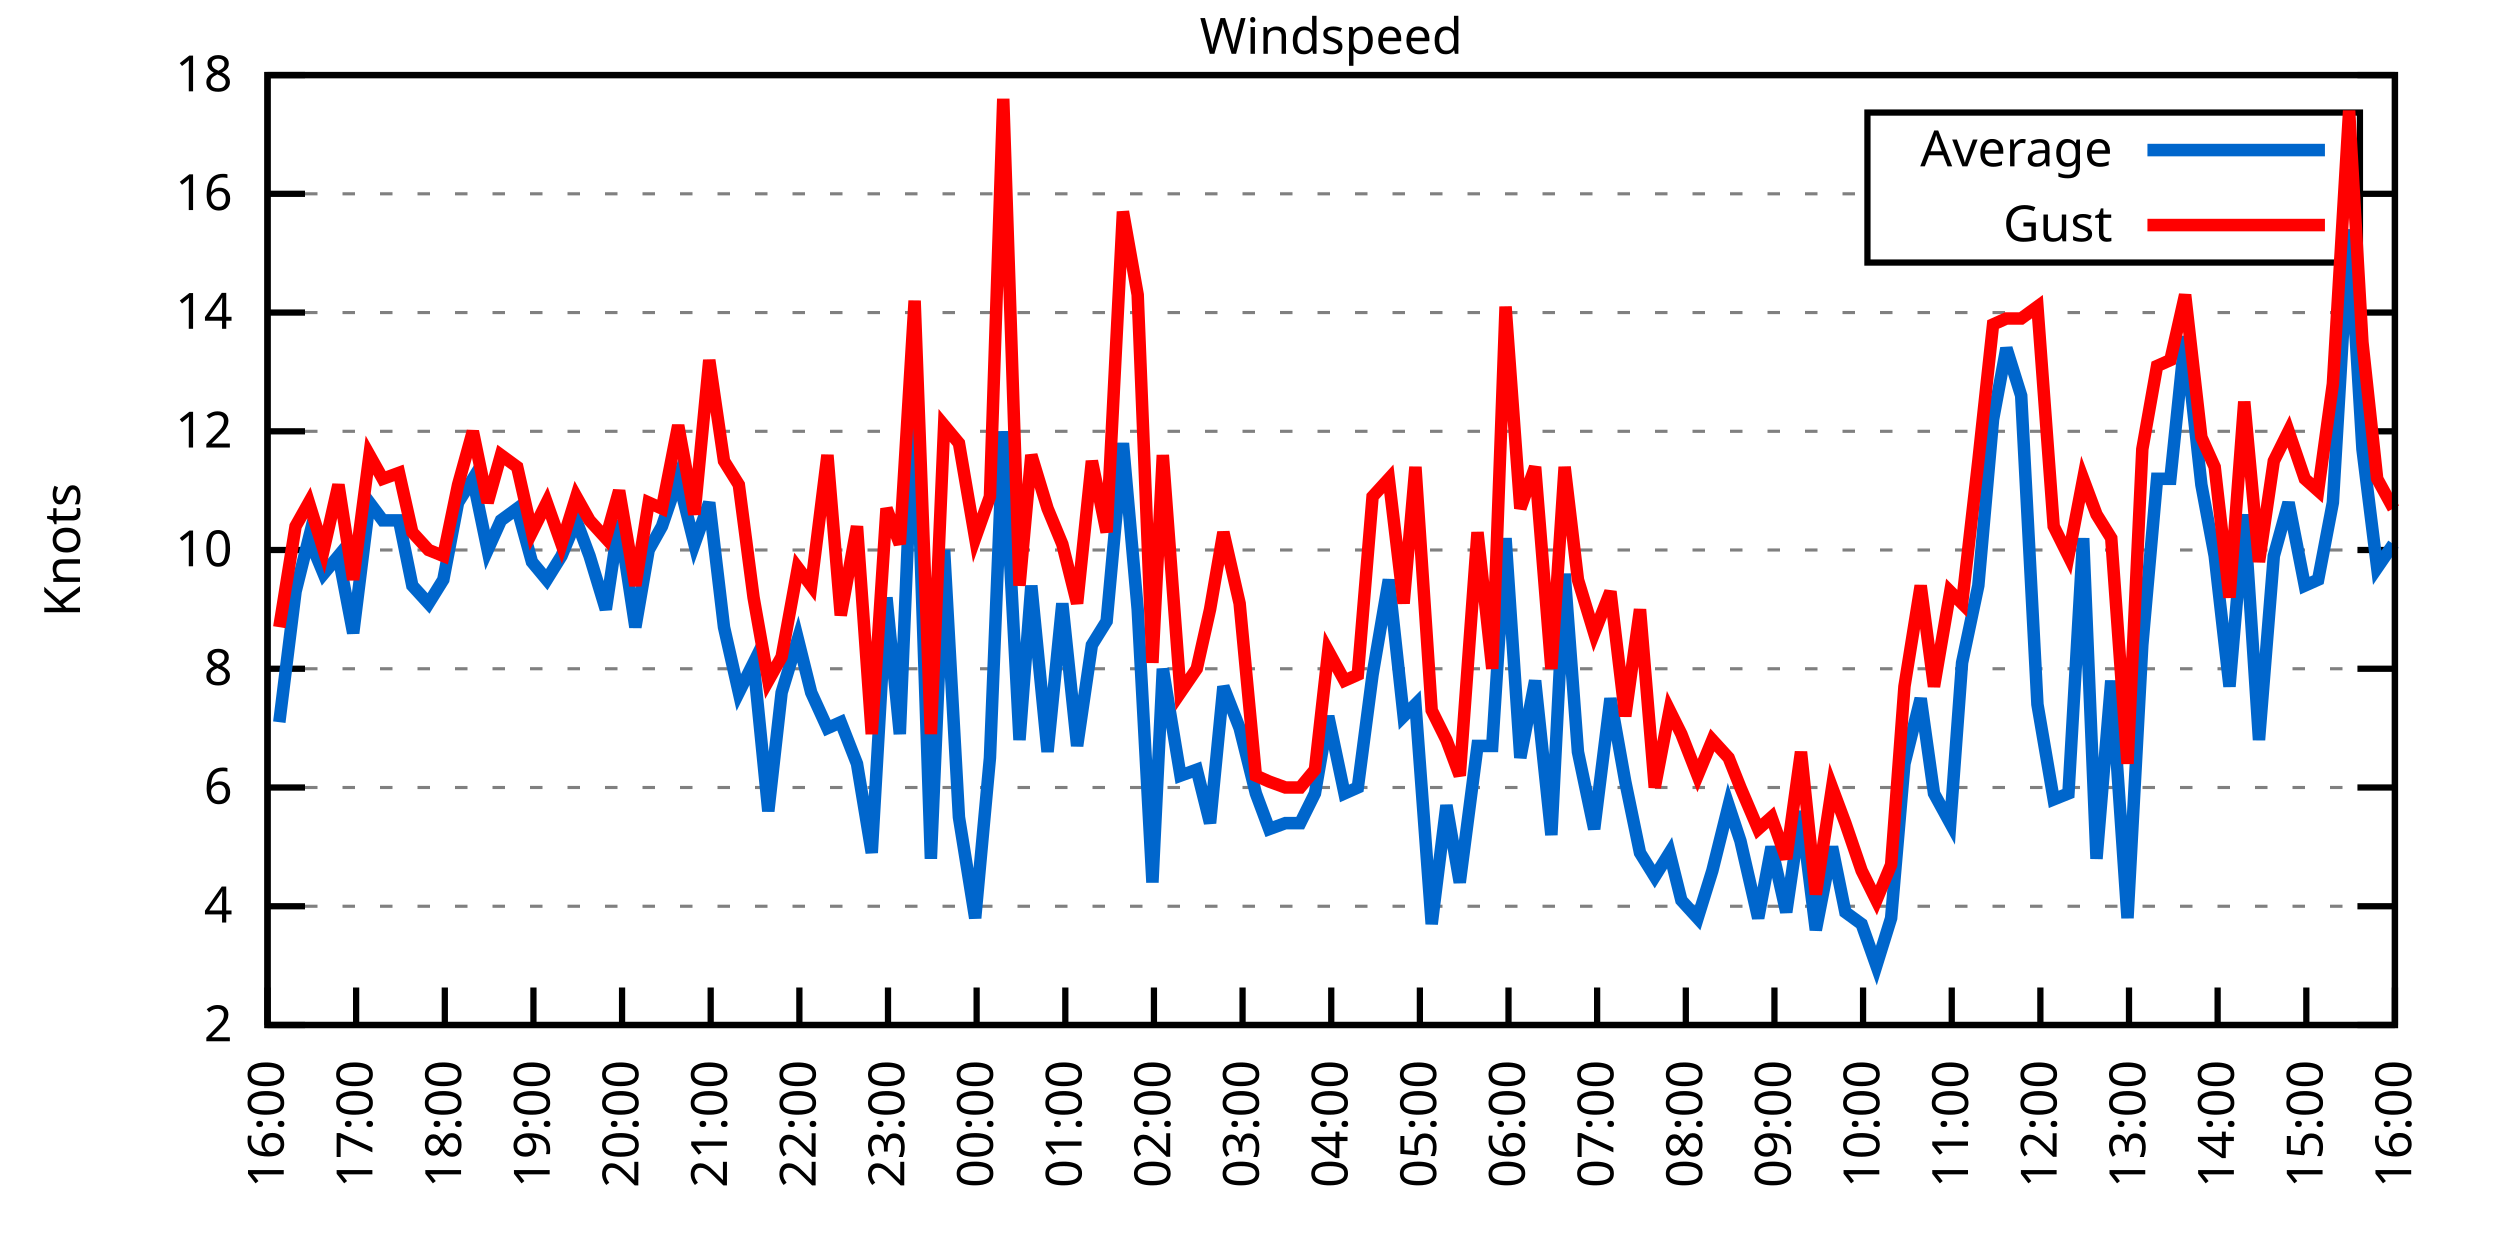
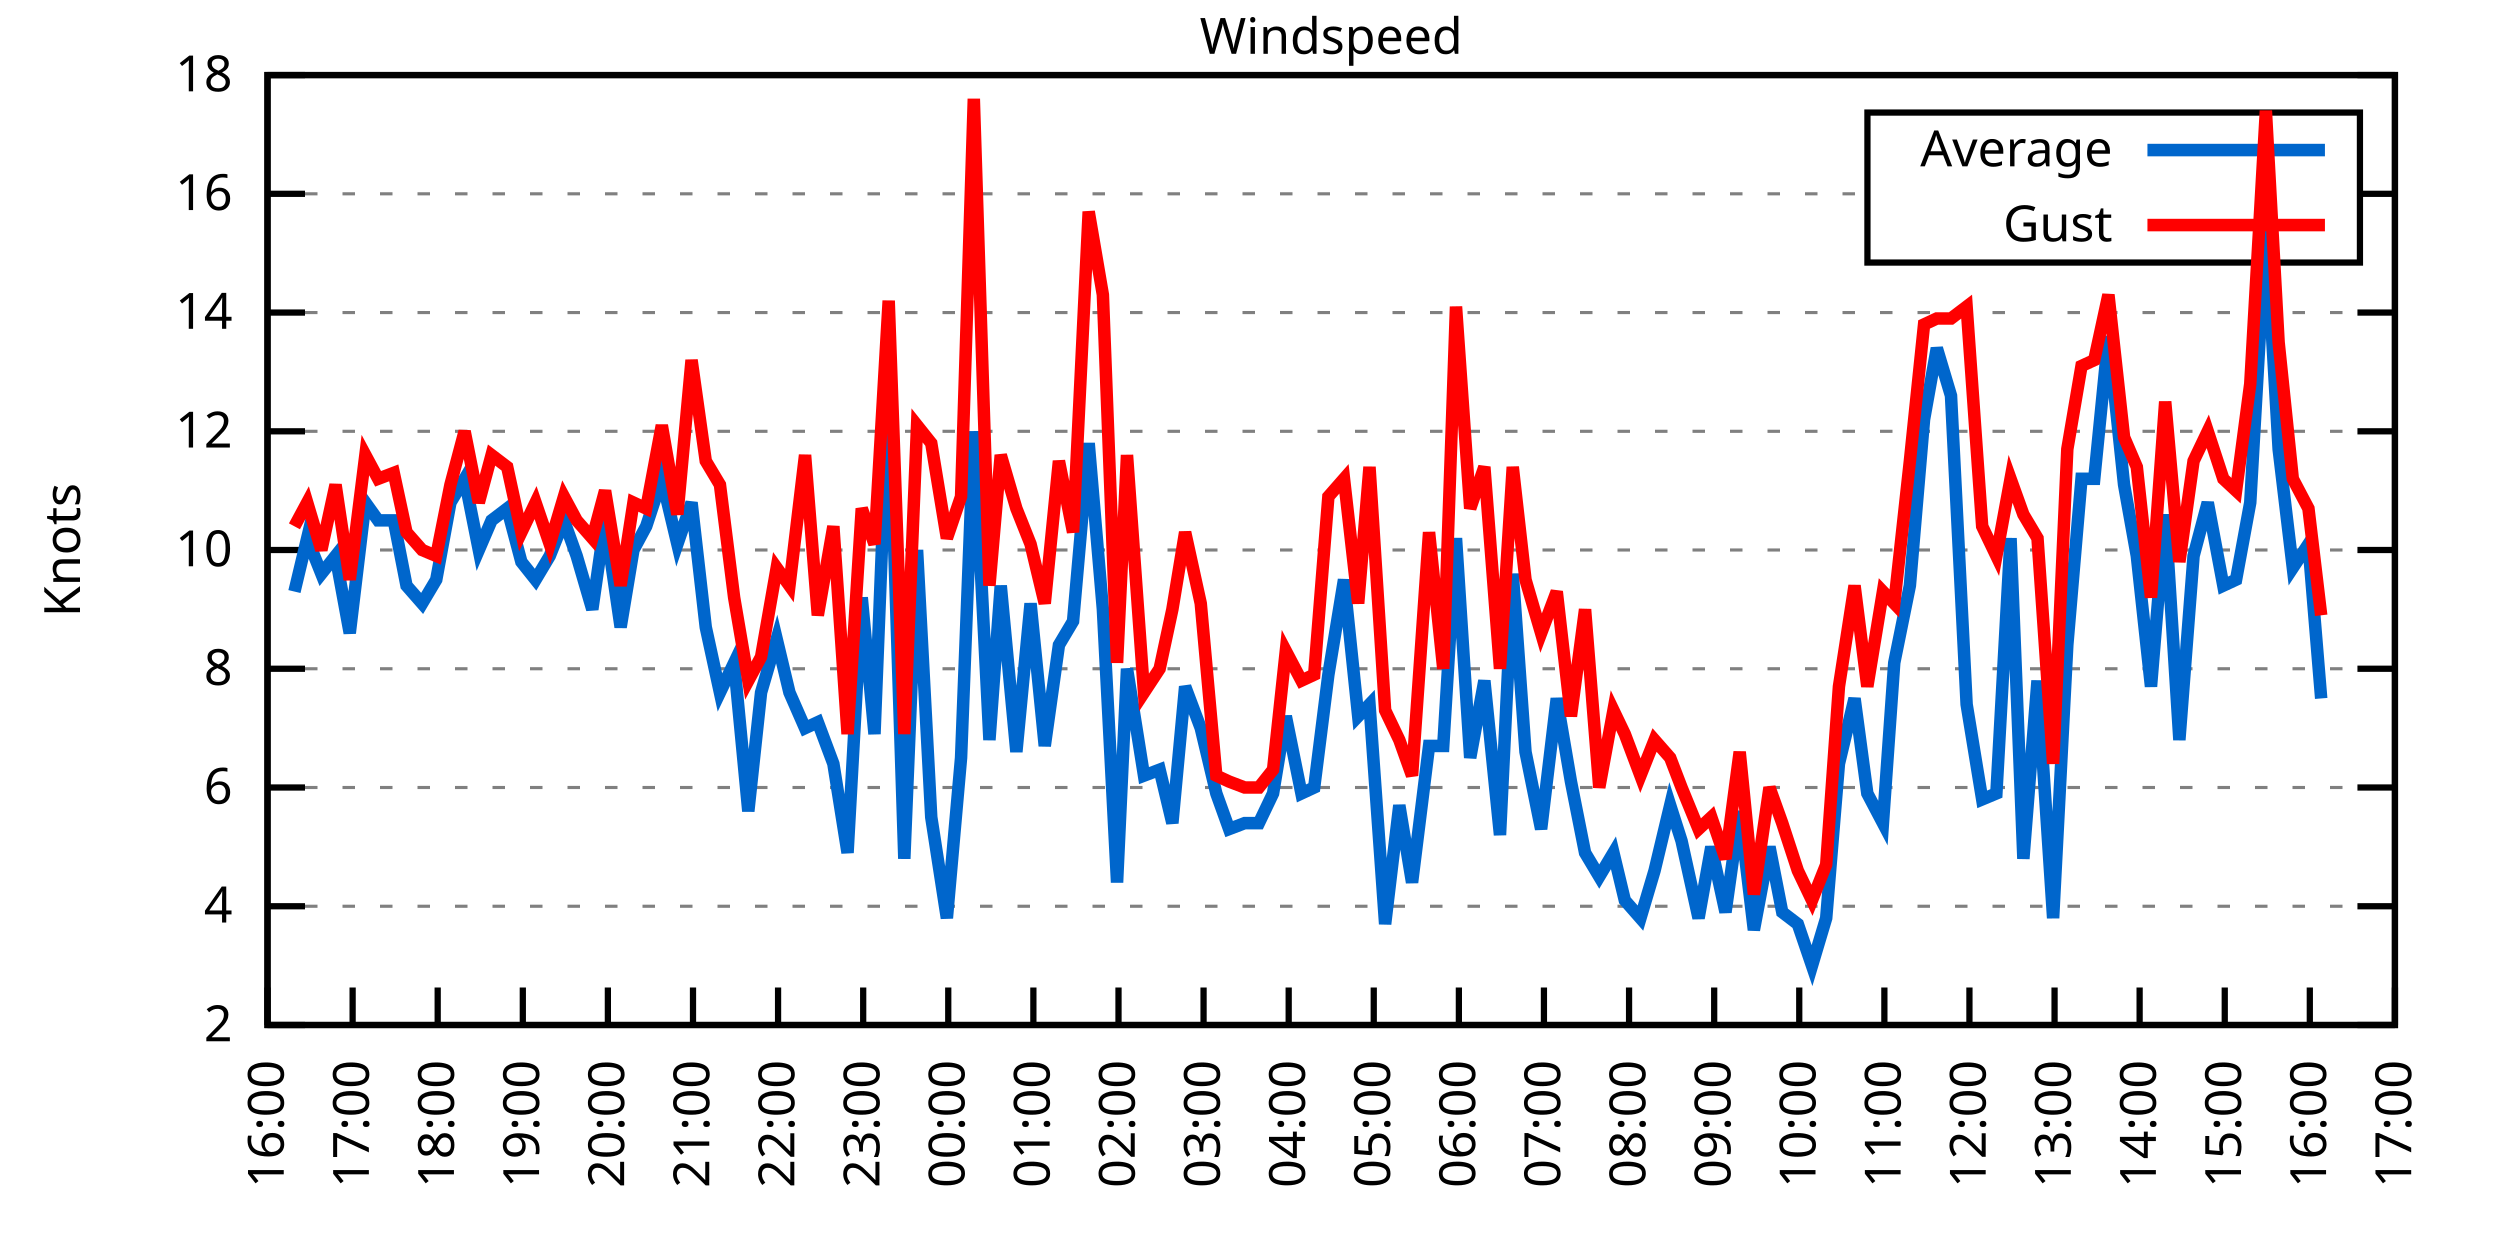
<svg xmlns="http://www.w3.org/2000/svg" xmlns:xlink="http://www.w3.org/1999/xlink" width="400" height="200" viewBox="0 0 400 200">
  <g id="gnuplot_canvas">
    <rect x="0" y="0" width="400" height="200" fill="none" />
    <defs>
      <circle id="gpDot" r="0.5" stroke-width="0.5" stroke="currentColor" />
      <path id="gpPt0" stroke-width="0.333" stroke="currentColor" d="M-1,0 h2 M0,-1 v2" />
      <path id="gpPt1" stroke-width="0.333" stroke="currentColor" d="M-1,-1 L1,1 M1,-1 L-1,1" />
      <path id="gpPt2" stroke-width="0.333" stroke="currentColor" d="M-1,0 L1,0 M0,-1 L0,1 M-1,-1 L1,1 M-1,1 L1,-1" />
      <rect id="gpPt3" stroke-width="0.333" stroke="currentColor" x="-1" y="-1" width="2" height="2" />
      <rect id="gpPt4" stroke-width="0.333" stroke="currentColor" fill="currentColor" x="-1" y="-1" width="2" height="2" />
      <circle id="gpPt5" stroke-width="0.333" stroke="currentColor" cx="0" cy="0" r="1" />
      <use xlink:href="#gpPt5" id="gpPt6" fill="currentColor" stroke="none" />
      <path id="gpPt7" stroke-width="0.333" stroke="currentColor" d="M0,-1.33 L-1.33,0.67 L1.33,0.67 z" />
      <use xlink:href="#gpPt7" id="gpPt8" fill="currentColor" stroke="none" />
      <use xlink:href="#gpPt7" id="gpPt9" stroke="currentColor" transform="rotate(180)" />
      <use xlink:href="#gpPt9" id="gpPt10" fill="currentColor" stroke="none" />
      <use xlink:href="#gpPt3" id="gpPt11" stroke="currentColor" transform="rotate(45)" />
      <use xlink:href="#gpPt11" id="gpPt12" fill="currentColor" stroke="none" />
      <path id="gpPt13" stroke-width="0.333" stroke="currentColor" d="M0,1.330 L1.265,0.411 L0.782,-1.067 L-0.782,-1.076 L-1.265,0.411 z" />
      <use xlink:href="#gpPt13" id="gpPt14" fill="currentColor" stroke="none" />
      <filter id="textbox" filterUnits="objectBoundingBox" x="0" y="0" height="1" width="1">
        <feFlood flood-color="white" flood-opacity="1" result="bgnd" />
        <feComposite in="SourceGraphic" in2="bgnd" operator="atop" />
      </filter>
      <filter id="greybox" filterUnits="objectBoundingBox" x="0" y="0" height="1" width="1">
        <feFlood flood-color="lightgrey" flood-opacity="1" result="grey" />
        <feComposite in="SourceGraphic" in2="grey" operator="atop" />
      </filter>
    </defs>
    <g fill="none" color="white" stroke="currentColor" stroke-width="1.00" stroke-linecap="butt" stroke-linejoin="miter">
</g>
    <g fill="none" color="black" stroke="currentColor" stroke-width="1.00" stroke-linecap="butt" stroke-linejoin="miter">
      <g stroke="none" shape-rendering="crispEdges">
        <polygon fill="rgb(255, 255, 255)" points="42.80,164.00 383.18,164.00 383.18,12.02 42.80,12.02 " />
      </g>
    </g>
    <g fill="none" color="black" stroke="currentColor" stroke-width="1.00" stroke-linecap="butt" stroke-linejoin="miter">
</g>
    <g fill="none" color="black" stroke="black" stroke-width="0.50" stroke-linecap="butt" stroke-linejoin="miter">
</g>
    <g fill="none" color="gray" stroke="currentColor" stroke-width="0.50" stroke-linecap="butt" stroke-linejoin="miter">
      <path stroke="gray" stroke-dasharray="2,4" class="gridline" d="M42.80,164.00 L383.19,164.00  " />
    </g>
    <g fill="none" color="gray" stroke="gray" stroke-width="1.00" stroke-linecap="butt" stroke-linejoin="miter">
</g>
    <g fill="none" color="black" stroke="currentColor" stroke-width="1.00" stroke-linecap="butt" stroke-linejoin="miter">
      <path stroke="black" d="M42.80,164.00 L48.80,164.00 M383.19,164.00 L377.19,164.00  " />
      <g transform="translate(37.20,166.60)" stroke="none" fill="black" font-family="Sans" font-size="8.00" text-anchor="end">
        <text>
          <tspan font-family="Sans"> 2</tspan>
        </text>
      </g>
    </g>
    <g fill="none" color="black" stroke="currentColor" stroke-width="1.00" stroke-linecap="butt" stroke-linejoin="miter">
</g>
    <g fill="none" color="black" stroke="black" stroke-width="0.50" stroke-linecap="butt" stroke-linejoin="miter">
</g>
    <g fill="none" color="gray" stroke="currentColor" stroke-width="0.50" stroke-linecap="butt" stroke-linejoin="miter">
      <path stroke="gray" stroke-dasharray="2,4" class="gridline" d="M42.80,145.00 L383.19,145.00  " />
    </g>
    <g fill="none" color="gray" stroke="gray" stroke-width="1.00" stroke-linecap="butt" stroke-linejoin="miter">
</g>
    <g fill="none" color="black" stroke="currentColor" stroke-width="1.00" stroke-linecap="butt" stroke-linejoin="miter">
      <path stroke="black" d="M42.80,145.00 L48.80,145.00 M383.19,145.00 L377.19,145.00  " />
      <g transform="translate(37.20,147.60)" stroke="none" fill="black" font-family="Sans" font-size="8.00" text-anchor="end">
        <text>
          <tspan font-family="Sans"> 4</tspan>
        </text>
      </g>
    </g>
    <g fill="none" color="black" stroke="currentColor" stroke-width="1.00" stroke-linecap="butt" stroke-linejoin="miter">
</g>
    <g fill="none" color="black" stroke="black" stroke-width="0.50" stroke-linecap="butt" stroke-linejoin="miter">
</g>
    <g fill="none" color="gray" stroke="currentColor" stroke-width="0.50" stroke-linecap="butt" stroke-linejoin="miter">
      <path stroke="gray" stroke-dasharray="2,4" class="gridline" d="M42.80,126.00 L383.19,126.00  " />
    </g>
    <g fill="none" color="gray" stroke="gray" stroke-width="1.00" stroke-linecap="butt" stroke-linejoin="miter">
</g>
    <g fill="none" color="black" stroke="currentColor" stroke-width="1.00" stroke-linecap="butt" stroke-linejoin="miter">
      <path stroke="black" d="M42.80,126.00 L48.80,126.00 M383.19,126.00 L377.19,126.00  " />
      <g transform="translate(37.20,128.60)" stroke="none" fill="black" font-family="Sans" font-size="8.00" text-anchor="end">
        <text>
          <tspan font-family="Sans"> 6</tspan>
        </text>
      </g>
    </g>
    <g fill="none" color="black" stroke="currentColor" stroke-width="1.00" stroke-linecap="butt" stroke-linejoin="miter">
</g>
    <g fill="none" color="black" stroke="black" stroke-width="0.50" stroke-linecap="butt" stroke-linejoin="miter">
</g>
    <g fill="none" color="gray" stroke="currentColor" stroke-width="0.50" stroke-linecap="butt" stroke-linejoin="miter">
      <path stroke="gray" stroke-dasharray="2,4" class="gridline" d="M42.80,107.00 L383.19,107.00  " />
    </g>
    <g fill="none" color="gray" stroke="gray" stroke-width="1.00" stroke-linecap="butt" stroke-linejoin="miter">
</g>
    <g fill="none" color="black" stroke="currentColor" stroke-width="1.00" stroke-linecap="butt" stroke-linejoin="miter">
      <path stroke="black" d="M42.80,107.00 L48.80,107.00 M383.19,107.00 L377.19,107.00  " />
      <g transform="translate(37.20,109.60)" stroke="none" fill="black" font-family="Sans" font-size="8.00" text-anchor="end">
        <text>
          <tspan font-family="Sans"> 8</tspan>
        </text>
      </g>
    </g>
    <g fill="none" color="black" stroke="currentColor" stroke-width="1.00" stroke-linecap="butt" stroke-linejoin="miter">
</g>
    <g fill="none" color="black" stroke="black" stroke-width="0.50" stroke-linecap="butt" stroke-linejoin="miter">
</g>
    <g fill="none" color="gray" stroke="currentColor" stroke-width="0.50" stroke-linecap="butt" stroke-linejoin="miter">
      <path stroke="gray" stroke-dasharray="2,4" class="gridline" d="M42.80,88.00 L383.19,88.00  " />
    </g>
    <g fill="none" color="gray" stroke="gray" stroke-width="1.00" stroke-linecap="butt" stroke-linejoin="miter">
</g>
    <g fill="none" color="black" stroke="currentColor" stroke-width="1.00" stroke-linecap="butt" stroke-linejoin="miter">
      <path stroke="black" d="M42.80,88.00 L48.80,88.00 M383.19,88.00 L377.19,88.00  " />
      <g transform="translate(37.20,90.60)" stroke="none" fill="black" font-family="Sans" font-size="8.00" text-anchor="end">
        <text>
          <tspan font-family="Sans"> 10</tspan>
        </text>
      </g>
    </g>
    <g fill="none" color="black" stroke="currentColor" stroke-width="1.00" stroke-linecap="butt" stroke-linejoin="miter">
</g>
    <g fill="none" color="black" stroke="black" stroke-width="0.50" stroke-linecap="butt" stroke-linejoin="miter">
</g>
    <g fill="none" color="gray" stroke="currentColor" stroke-width="0.50" stroke-linecap="butt" stroke-linejoin="miter">
      <path stroke="gray" stroke-dasharray="2,4" class="gridline" d="M42.80,69.01 L383.19,69.01  " />
    </g>
    <g fill="none" color="gray" stroke="gray" stroke-width="1.00" stroke-linecap="butt" stroke-linejoin="miter">
</g>
    <g fill="none" color="black" stroke="currentColor" stroke-width="1.00" stroke-linecap="butt" stroke-linejoin="miter">
      <path stroke="black" d="M42.80,69.01 L48.80,69.01 M383.19,69.01 L377.19,69.01  " />
      <g transform="translate(37.20,71.61)" stroke="none" fill="black" font-family="Sans" font-size="8.00" text-anchor="end">
        <text>
          <tspan font-family="Sans"> 12</tspan>
        </text>
      </g>
    </g>
    <g fill="none" color="black" stroke="currentColor" stroke-width="1.00" stroke-linecap="butt" stroke-linejoin="miter">
</g>
    <g fill="none" color="black" stroke="black" stroke-width="0.50" stroke-linecap="butt" stroke-linejoin="miter">
</g>
    <g fill="none" color="gray" stroke="currentColor" stroke-width="0.50" stroke-linecap="butt" stroke-linejoin="miter">
      <path stroke="gray" stroke-dasharray="2,4" class="gridline" d="M42.80,50.01 L383.19,50.01  " />
    </g>
    <g fill="none" color="gray" stroke="gray" stroke-width="1.00" stroke-linecap="butt" stroke-linejoin="miter">
</g>
    <g fill="none" color="black" stroke="currentColor" stroke-width="1.00" stroke-linecap="butt" stroke-linejoin="miter">
      <path stroke="black" d="M42.80,50.01 L48.80,50.01 M383.19,50.01 L377.19,50.01  " />
      <g transform="translate(37.20,52.61)" stroke="none" fill="black" font-family="Sans" font-size="8.00" text-anchor="end">
        <text>
          <tspan font-family="Sans"> 14</tspan>
        </text>
      </g>
    </g>
    <g fill="none" color="black" stroke="currentColor" stroke-width="1.00" stroke-linecap="butt" stroke-linejoin="miter">
</g>
    <g fill="none" color="black" stroke="black" stroke-width="0.50" stroke-linecap="butt" stroke-linejoin="miter">
</g>
    <g fill="none" color="gray" stroke="currentColor" stroke-width="0.50" stroke-linecap="butt" stroke-linejoin="miter">
      <path stroke="gray" stroke-dasharray="2,4" class="gridline" d="M42.80,31.01 L298.79,31.01 M377.59,31.01 L383.19,31.01  " />
    </g>
    <g fill="none" color="gray" stroke="gray" stroke-width="1.00" stroke-linecap="butt" stroke-linejoin="miter">
</g>
    <g fill="none" color="black" stroke="currentColor" stroke-width="1.00" stroke-linecap="butt" stroke-linejoin="miter">
      <path stroke="black" d="M42.80,31.01 L48.80,31.01 M383.19,31.01 L377.19,31.01  " />
      <g transform="translate(37.20,33.61)" stroke="none" fill="black" font-family="Sans" font-size="8.00" text-anchor="end">
        <text>
          <tspan font-family="Sans"> 16</tspan>
        </text>
      </g>
    </g>
    <g fill="none" color="black" stroke="currentColor" stroke-width="1.00" stroke-linecap="butt" stroke-linejoin="miter">
</g>
    <g fill="none" color="black" stroke="black" stroke-width="0.50" stroke-linecap="butt" stroke-linejoin="miter">
</g>
    <g fill="none" color="gray" stroke="currentColor" stroke-width="0.50" stroke-linecap="butt" stroke-linejoin="miter">
      <path stroke="gray" stroke-dasharray="2,4" class="gridline" d="M42.80,12.01 L383.19,12.01  " />
    </g>
    <g fill="none" color="gray" stroke="gray" stroke-width="1.00" stroke-linecap="butt" stroke-linejoin="miter">
</g>
    <g fill="none" color="black" stroke="currentColor" stroke-width="1.00" stroke-linecap="butt" stroke-linejoin="miter">
      <path stroke="black" d="M42.80,12.01 L48.80,12.01 M383.19,12.01 L377.19,12.01  " />
      <g transform="translate(37.20,14.61)" stroke="none" fill="black" font-family="Sans" font-size="8.00" text-anchor="end">
        <text>
          <tspan font-family="Sans"> 18</tspan>
        </text>
      </g>
    </g>
    <g fill="none" color="black" stroke="currentColor" stroke-width="1.00" stroke-linecap="butt" stroke-linejoin="miter">
      <path stroke="black" d="M42.80,164.00 L42.80,158.00  " />
      <g transform="translate(45.40,169.60) rotate(270.00)" stroke="none" fill="black" font-family="Sans" font-size="8.00" text-anchor="end">
        <text>
          <tspan font-family="Sans">16:00</tspan>
        </text>
      </g>
    </g>
    <g fill="none" color="black" stroke="currentColor" stroke-width="1.00" stroke-linecap="butt" stroke-linejoin="miter">
-       <path stroke="black" d="M56.98,164.00 L56.98,158.00  " />
-       <g transform="translate(59.58,169.60) rotate(270.00)" stroke="none" fill="black" font-family="Sans" font-size="8.00" text-anchor="end">
+       <path stroke="black" d="M56.42,164.00 L56.42,158.00  " />
+       <g transform="translate(59.02,169.60) rotate(270.00)" stroke="none" fill="black" font-family="Sans" font-size="8.00" text-anchor="end">
        <text>
          <tspan font-family="Sans">17:00</tspan>
        </text>
      </g>
    </g>
    <g fill="none" color="black" stroke="currentColor" stroke-width="1.00" stroke-linecap="butt" stroke-linejoin="miter">
-       <path stroke="black" d="M71.17,164.00 L71.17,158.00  " />
-       <g transform="translate(73.77,169.60) rotate(270.00)" stroke="none" fill="black" font-family="Sans" font-size="8.00" text-anchor="end">
+       <path stroke="black" d="M70.03,164.00 L70.03,158.00  " />
+       <g transform="translate(72.63,169.60) rotate(270.00)" stroke="none" fill="black" font-family="Sans" font-size="8.00" text-anchor="end">
        <text>
          <tspan font-family="Sans">18:00</tspan>
        </text>
      </g>
    </g>
    <g fill="none" color="black" stroke="currentColor" stroke-width="1.00" stroke-linecap="butt" stroke-linejoin="miter">
-       <path stroke="black" d="M85.35,164.00 L85.35,158.00  " />
-       <g transform="translate(87.95,169.60) rotate(270.00)" stroke="none" fill="black" font-family="Sans" font-size="8.00" text-anchor="end">
+       <path stroke="black" d="M83.65,164.00 L83.65,158.00  " />
+       <g transform="translate(86.25,169.60) rotate(270.00)" stroke="none" fill="black" font-family="Sans" font-size="8.00" text-anchor="end">
        <text>
          <tspan font-family="Sans">19:00</tspan>
        </text>
      </g>
    </g>
    <g fill="none" color="black" stroke="currentColor" stroke-width="1.00" stroke-linecap="butt" stroke-linejoin="miter">
-       <path stroke="black" d="M99.53,164.00 L99.53,158.00  " />
-       <g transform="translate(102.13,169.60) rotate(270.00)" stroke="none" fill="black" font-family="Sans" font-size="8.00" text-anchor="end">
+       <path stroke="black" d="M97.26,164.00 L97.26,158.00  " />
+       <g transform="translate(99.86,169.60) rotate(270.00)" stroke="none" fill="black" font-family="Sans" font-size="8.00" text-anchor="end">
        <text>
          <tspan font-family="Sans">20:00</tspan>
        </text>
      </g>
    </g>
    <g fill="none" color="black" stroke="currentColor" stroke-width="1.00" stroke-linecap="butt" stroke-linejoin="miter">
-       <path stroke="black" d="M113.71,164.00 L113.71,158.00  " />
-       <g transform="translate(116.31,169.60) rotate(270.00)" stroke="none" fill="black" font-family="Sans" font-size="8.00" text-anchor="end">
+       <path stroke="black" d="M110.88,164.00 L110.88,158.00  " />
+       <g transform="translate(113.48,169.60) rotate(270.00)" stroke="none" fill="black" font-family="Sans" font-size="8.00" text-anchor="end">
        <text>
          <tspan font-family="Sans">21:00</tspan>
        </text>
      </g>
    </g>
    <g fill="none" color="black" stroke="currentColor" stroke-width="1.00" stroke-linecap="butt" stroke-linejoin="miter">
-       <path stroke="black" d="M127.90,164.00 L127.90,158.00  " />
-       <g transform="translate(130.50,169.60) rotate(270.00)" stroke="none" fill="black" font-family="Sans" font-size="8.00" text-anchor="end">
+       <path stroke="black" d="M124.49,164.00 L124.49,158.00  " />
+       <g transform="translate(127.09,169.60) rotate(270.00)" stroke="none" fill="black" font-family="Sans" font-size="8.00" text-anchor="end">
        <text>
          <tspan font-family="Sans">22:00</tspan>
        </text>
      </g>
    </g>
    <g fill="none" color="black" stroke="currentColor" stroke-width="1.00" stroke-linecap="butt" stroke-linejoin="miter">
-       <path stroke="black" d="M142.08,164.00 L142.08,158.00  " />
-       <g transform="translate(144.68,169.60) rotate(270.00)" stroke="none" fill="black" font-family="Sans" font-size="8.00" text-anchor="end">
+       <path stroke="black" d="M138.11,164.00 L138.11,158.00  " />
+       <g transform="translate(140.71,169.60) rotate(270.00)" stroke="none" fill="black" font-family="Sans" font-size="8.00" text-anchor="end">
        <text>
          <tspan font-family="Sans">23:00</tspan>
        </text>
      </g>
    </g>
    <g fill="none" color="black" stroke="currentColor" stroke-width="1.00" stroke-linecap="butt" stroke-linejoin="miter">
-       <path stroke="black" d="M156.26,164.00 L156.26,158.00  " />
-       <g transform="translate(158.86,169.60) rotate(270.00)" stroke="none" fill="black" font-family="Sans" font-size="8.00" text-anchor="end">
+       <path stroke="black" d="M151.72,164.00 L151.72,158.00  " />
+       <g transform="translate(154.32,169.60) rotate(270.00)" stroke="none" fill="black" font-family="Sans" font-size="8.00" text-anchor="end">
        <text>
          <tspan font-family="Sans">00:00</tspan>
        </text>
      </g>
    </g>
    <g fill="none" color="black" stroke="currentColor" stroke-width="1.00" stroke-linecap="butt" stroke-linejoin="miter">
-       <path stroke="black" d="M170.45,164.00 L170.45,158.00  " />
-       <g transform="translate(173.05,169.60) rotate(270.00)" stroke="none" fill="black" font-family="Sans" font-size="8.00" text-anchor="end">
+       <path stroke="black" d="M165.34,164.00 L165.34,158.00  " />
+       <g transform="translate(167.94,169.60) rotate(270.00)" stroke="none" fill="black" font-family="Sans" font-size="8.00" text-anchor="end">
        <text>
          <tspan font-family="Sans">01:00</tspan>
        </text>
      </g>
    </g>
    <g fill="none" color="black" stroke="currentColor" stroke-width="1.00" stroke-linecap="butt" stroke-linejoin="miter">
-       <path stroke="black" d="M184.63,164.00 L184.63,158.00  " />
-       <g transform="translate(187.23,169.60) rotate(270.00)" stroke="none" fill="black" font-family="Sans" font-size="8.00" text-anchor="end">
+       <path stroke="black" d="M178.96,164.00 L178.96,158.00  " />
+       <g transform="translate(181.56,169.60) rotate(270.00)" stroke="none" fill="black" font-family="Sans" font-size="8.00" text-anchor="end">
        <text>
          <tspan font-family="Sans">02:00</tspan>
        </text>
      </g>
    </g>
    <g fill="none" color="black" stroke="currentColor" stroke-width="1.00" stroke-linecap="butt" stroke-linejoin="miter">
-       <path stroke="black" d="M198.81,164.00 L198.81,158.00  " />
-       <g transform="translate(201.41,169.60) rotate(270.00)" stroke="none" fill="black" font-family="Sans" font-size="8.00" text-anchor="end">
+       <path stroke="black" d="M192.57,164.00 L192.57,158.00  " />
+       <g transform="translate(195.17,169.60) rotate(270.00)" stroke="none" fill="black" font-family="Sans" font-size="8.00" text-anchor="end">
        <text>
          <tspan font-family="Sans">03:00</tspan>
        </text>
      </g>
    </g>
    <g fill="none" color="black" stroke="currentColor" stroke-width="1.00" stroke-linecap="butt" stroke-linejoin="miter">
-       <path stroke="black" d="M213.00,164.00 L213.00,158.00  " />
-       <g transform="translate(215.60,169.60) rotate(270.00)" stroke="none" fill="black" font-family="Sans" font-size="8.00" text-anchor="end">
+       <path stroke="black" d="M206.19,164.00 L206.19,158.00  " />
+       <g transform="translate(208.79,169.60) rotate(270.00)" stroke="none" fill="black" font-family="Sans" font-size="8.00" text-anchor="end">
        <text>
          <tspan font-family="Sans">04:00</tspan>
        </text>
      </g>
    </g>
    <g fill="none" color="black" stroke="currentColor" stroke-width="1.00" stroke-linecap="butt" stroke-linejoin="miter">
-       <path stroke="black" d="M227.18,164.00 L227.18,158.00  " />
-       <g transform="translate(229.78,169.60) rotate(270.00)" stroke="none" fill="black" font-family="Sans" font-size="8.00" text-anchor="end">
+       <path stroke="black" d="M219.80,164.00 L219.80,158.00  " />
+       <g transform="translate(222.40,169.60) rotate(270.00)" stroke="none" fill="black" font-family="Sans" font-size="8.00" text-anchor="end">
        <text>
          <tspan font-family="Sans">05:00</tspan>
        </text>
      </g>
    </g>
    <g fill="none" color="black" stroke="currentColor" stroke-width="1.00" stroke-linecap="butt" stroke-linejoin="miter">
-       <path stroke="black" d="M241.36,164.00 L241.36,158.00  " />
-       <g transform="translate(243.96,169.60) rotate(270.00)" stroke="none" fill="black" font-family="Sans" font-size="8.00" text-anchor="end">
+       <path stroke="black" d="M233.42,164.00 L233.42,158.00  " />
+       <g transform="translate(236.02,169.60) rotate(270.00)" stroke="none" fill="black" font-family="Sans" font-size="8.00" text-anchor="end">
        <text>
          <tspan font-family="Sans">06:00</tspan>
        </text>
      </g>
    </g>
    <g fill="none" color="black" stroke="currentColor" stroke-width="1.00" stroke-linecap="butt" stroke-linejoin="miter">
-       <path stroke="black" d="M255.54,164.00 L255.54,158.00  " />
-       <g transform="translate(258.14,169.60) rotate(270.00)" stroke="none" fill="black" font-family="Sans" font-size="8.00" text-anchor="end">
+       <path stroke="black" d="M247.03,164.00 L247.03,158.00  " />
+       <g transform="translate(249.63,169.60) rotate(270.00)" stroke="none" fill="black" font-family="Sans" font-size="8.00" text-anchor="end">
        <text>
          <tspan font-family="Sans">07:00</tspan>
        </text>
      </g>
    </g>
    <g fill="none" color="black" stroke="currentColor" stroke-width="1.00" stroke-linecap="butt" stroke-linejoin="miter">
-       <path stroke="black" d="M269.73,164.00 L269.73,158.00  " />
-       <g transform="translate(272.33,169.60) rotate(270.00)" stroke="none" fill="black" font-family="Sans" font-size="8.00" text-anchor="end">
+       <path stroke="black" d="M260.65,164.00 L260.65,158.00  " />
+       <g transform="translate(263.25,169.60) rotate(270.00)" stroke="none" fill="black" font-family="Sans" font-size="8.00" text-anchor="end">
        <text>
          <tspan font-family="Sans">08:00</tspan>
        </text>
      </g>
    </g>
    <g fill="none" color="black" stroke="currentColor" stroke-width="1.00" stroke-linecap="butt" stroke-linejoin="miter">
-       <path stroke="black" d="M283.91,164.00 L283.91,158.00  " />
-       <g transform="translate(286.51,169.60) rotate(270.00)" stroke="none" fill="black" font-family="Sans" font-size="8.00" text-anchor="end">
+       <path stroke="black" d="M274.27,164.00 L274.27,158.00  " />
+       <g transform="translate(276.87,169.60) rotate(270.00)" stroke="none" fill="black" font-family="Sans" font-size="8.00" text-anchor="end">
        <text>
          <tspan font-family="Sans">09:00</tspan>
        </text>
      </g>
    </g>
    <g fill="none" color="black" stroke="currentColor" stroke-width="1.00" stroke-linecap="butt" stroke-linejoin="miter">
-       <path stroke="black" d="M298.09,164.00 L298.09,158.00  " />
-       <g transform="translate(300.69,169.60) rotate(270.00)" stroke="none" fill="black" font-family="Sans" font-size="8.00" text-anchor="end">
+       <path stroke="black" d="M287.88,164.00 L287.88,158.00  " />
+       <g transform="translate(290.48,169.60) rotate(270.00)" stroke="none" fill="black" font-family="Sans" font-size="8.00" text-anchor="end">
        <text>
          <tspan font-family="Sans">10:00</tspan>
        </text>
      </g>
    </g>
    <g fill="none" color="black" stroke="currentColor" stroke-width="1.00" stroke-linecap="butt" stroke-linejoin="miter">
-       <path stroke="black" d="M312.28,164.00 L312.28,158.00  " />
-       <g transform="translate(314.88,169.60) rotate(270.00)" stroke="none" fill="black" font-family="Sans" font-size="8.00" text-anchor="end">
+       <path stroke="black" d="M301.50,164.00 L301.50,158.00  " />
+       <g transform="translate(304.10,169.60) rotate(270.00)" stroke="none" fill="black" font-family="Sans" font-size="8.00" text-anchor="end">
        <text>
          <tspan font-family="Sans">11:00</tspan>
        </text>
      </g>
    </g>
    <g fill="none" color="black" stroke="currentColor" stroke-width="1.00" stroke-linecap="butt" stroke-linejoin="miter">
-       <path stroke="black" d="M326.46,164.00 L326.46,158.00  " />
-       <g transform="translate(329.06,169.60) rotate(270.00)" stroke="none" fill="black" font-family="Sans" font-size="8.00" text-anchor="end">
+       <path stroke="black" d="M315.11,164.00 L315.11,158.00  " />
+       <g transform="translate(317.71,169.60) rotate(270.00)" stroke="none" fill="black" font-family="Sans" font-size="8.00" text-anchor="end">
        <text>
          <tspan font-family="Sans">12:00</tspan>
        </text>
      </g>
    </g>
    <g fill="none" color="black" stroke="currentColor" stroke-width="1.00" stroke-linecap="butt" stroke-linejoin="miter">
-       <path stroke="black" d="M340.64,164.00 L340.64,158.00  " />
-       <g transform="translate(343.24,169.60) rotate(270.00)" stroke="none" fill="black" font-family="Sans" font-size="8.00" text-anchor="end">
+       <path stroke="black" d="M328.73,164.00 L328.73,158.00  " />
+       <g transform="translate(331.33,169.60) rotate(270.00)" stroke="none" fill="black" font-family="Sans" font-size="8.00" text-anchor="end">
        <text>
          <tspan font-family="Sans">13:00</tspan>
        </text>
      </g>
    </g>
    <g fill="none" color="black" stroke="currentColor" stroke-width="1.00" stroke-linecap="butt" stroke-linejoin="miter">
-       <path stroke="black" d="M354.82,164.00 L354.82,158.00  " />
-       <g transform="translate(357.42,169.60) rotate(270.00)" stroke="none" fill="black" font-family="Sans" font-size="8.00" text-anchor="end">
+       <path stroke="black" d="M342.34,164.00 L342.34,158.00  " />
+       <g transform="translate(344.94,169.60) rotate(270.00)" stroke="none" fill="black" font-family="Sans" font-size="8.00" text-anchor="end">
        <text>
          <tspan font-family="Sans">14:00</tspan>
        </text>
      </g>
    </g>
    <g fill="none" color="black" stroke="currentColor" stroke-width="1.00" stroke-linecap="butt" stroke-linejoin="miter">
-       <path stroke="black" d="M369.01,164.00 L369.01,158.00  " />
-       <g transform="translate(371.61,169.60) rotate(270.00)" stroke="none" fill="black" font-family="Sans" font-size="8.00" text-anchor="end">
+       <path stroke="black" d="M355.96,164.00 L355.96,158.00  " />
+       <g transform="translate(358.56,169.60) rotate(270.00)" stroke="none" fill="black" font-family="Sans" font-size="8.00" text-anchor="end">
        <text>
          <tspan font-family="Sans">15:00</tspan>
+         </text>
+       </g>
+     </g>
+     <g fill="none" color="black" stroke="currentColor" stroke-width="1.00" stroke-linecap="butt" stroke-linejoin="miter">
+       <path stroke="black" d="M369.57,164.00 L369.57,158.00  " />
+       <g transform="translate(372.17,169.60) rotate(270.00)" stroke="none" fill="black" font-family="Sans" font-size="8.00" text-anchor="end">
+         <text>
+           <tspan font-family="Sans">16:00</tspan>
        </text>
      </g>
    </g>
    <g fill="none" color="black" stroke="currentColor" stroke-width="1.00" stroke-linecap="butt" stroke-linejoin="miter">
      <path stroke="black" d="M383.19,164.00 L383.19,158.00  " />
      <g transform="translate(385.79,169.60) rotate(270.00)" stroke="none" fill="black" font-family="Sans" font-size="8.00" text-anchor="end">
        <text>
-           <tspan font-family="Sans">16:00</tspan>
+           <tspan font-family="Sans">17:00</tspan>
        </text>
      </g>
    </g>
    <g fill="none" color="black" stroke="currentColor" stroke-width="1.00" stroke-linecap="butt" stroke-linejoin="miter">
</g>
    <g fill="none" color="black" stroke="currentColor" stroke-width="1.00" stroke-linecap="butt" stroke-linejoin="miter">
      <path stroke="black" d="M42.80,12.01 L42.80,164.00 L383.19,164.00 L383.19,12.01 L42.80,12.01 Z  " />
    </g>
    <g fill="none" color="black" stroke="currentColor" stroke-width="1.00" stroke-linecap="butt" stroke-linejoin="miter">
</g>
    <g fill="none" color="black" stroke="currentColor" stroke-width="1.00" stroke-linecap="butt" stroke-linejoin="miter">
      <path stroke="black" d="M298.79,42.01 L298.79,18.01 L377.59,18.01 L377.59,42.01 L298.79,42.01 Z  " />
    </g>
    <g id="Windspeed_plot_1">
      <g fill="none" color="white" stroke="black" stroke-width="2.00" stroke-linecap="butt" stroke-linejoin="miter">
</g>
      <g fill="none" color="black" stroke="currentColor" stroke-width="2.00" stroke-linecap="butt" stroke-linejoin="miter">
        <g transform="translate(337.99,26.61)" stroke="none" fill="black" font-family="Sans" font-size="8.00" text-anchor="end">
          <text>
            <tspan font-family="Sans">Average</tspan>
          </text>
        </g>
      </g>
      <g fill="none" color="black" stroke="currentColor" stroke-width="2.00" stroke-linecap="butt" stroke-linejoin="miter">
-         <path stroke="rgb(  0, 102, 204)" d="M343.59,24.01 L371.99,24.01 M44.69,115.55 L47.29,94.65 L49.42,86.11 L51.78,91.80 L54.15,88.95 L56.51,101.30   L59.11,80.41 L61.24,83.26 L63.84,83.26 L65.97,93.70 L68.57,96.55 L70.93,92.75 L73.29,80.41 L75.66,76.61   L78.02,88.00 L80.15,83.26 L82.75,81.36 L85.11,89.90 L87.48,92.75 L89.84,88.95 L92.20,83.26 L94.33,88.95   L96.93,97.50 L99.06,83.26 L101.66,100.35 L103.79,88.00 L105.91,84.21 L108.51,76.61 L111.11,87.06 L113.48,80.41   L115.84,100.35 L118.21,110.80 L120.57,106.05 L122.93,129.80 L125.06,110.80 L127.66,102.25 L129.79,110.80 L132.39,116.50   L134.52,115.55 L137.12,122.20 L139.48,136.45 L141.84,95.60 L143.97,117.45 L146.34,60.46 L148.94,137.40 L151.06,88.00   L153.43,130.75 L156.03,146.90 L158.39,121.25 L160.52,69.01 L163.12,118.40 L165.01,93.70 L167.61,120.30 L169.97,96.55   L172.34,119.35 L174.70,103.20 L177.06,99.40 L179.67,70.91 L182.03,97.50 L184.39,141.20 L186.05,107.00 L188.88,124.10   L191.48,123.15 L193.61,131.70 L195.74,109.85 L198.34,116.50 L200.94,126.95 L203.07,132.65 L205.67,131.70 L208.03,131.70   L210.39,126.95 L212.52,114.60 L215.12,126.95 L217.25,126.00 L219.61,107.95 L222.21,92.75 L224.58,114.60 L226.47,112.70   L229.07,147.85 L231.43,128.85 L233.56,141.20 L236.40,119.35 L238.76,119.35 L240.89,86.11 L243.25,121.25 L245.62,108.90   L248.22,133.60 L250.34,91.80 L252.47,120.30 L255.07,132.65 L257.67,111.75 L260.04,125.05 L262.40,136.45 L264.76,140.25   L267.13,136.45 L269.02,144.05 L271.62,146.90 L273.98,139.30 L276.58,128.85 L278.47,134.55 L281.31,146.90 L283.44,135.50   L285.80,145.95 L288.16,129.80 L290.53,148.80 L293.13,135.50 L295.26,145.95 L297.86,147.85 L300.22,154.50 L302.58,146.90   L304.71,122.20 L307.31,111.75 L309.44,126.95 L312.04,131.70 L313.93,106.05 L316.53,93.70 L318.89,67.11 L321.02,55.71   L323.39,63.31 L325.99,112.70 L328.59,127.90 L330.95,126.95 L333.31,86.11 L335.44,137.40 L337.80,108.90 L340.40,146.90   L342.77,103.20 L345.13,76.61 L347.26,76.61 L349.62,53.81 L352.22,77.56 L354.35,88.95 L356.72,109.85 L359.08,82.31   L361.44,118.40 L363.81,88.95 L366.17,80.41 L368.77,93.70 L370.90,92.75 L373.26,80.41 L375.86,36.71 L377.99,71.86   L380.35,90.85 L382.95,87.06  " />
+         <path stroke="rgb(  0, 102, 204)" d="M343.59,24.01 L371.99,24.01 M47.11,94.65 L49.15,86.11 L51.42,91.80 L53.69,88.95 L55.96,101.30 L58.46,80.41   L60.50,83.26 L63.00,83.26 L65.04,93.70 L67.54,96.55 L69.80,92.75 L72.07,80.41 L74.34,76.61 L76.61,88.00   L78.65,83.26 L81.15,81.36 L83.42,89.90 L85.69,92.75 L87.96,88.95 L90.23,83.26 L92.27,88.95 L94.77,97.50   L96.81,83.26 L99.30,100.35 L101.35,88.00 L103.39,84.21 L105.89,76.61 L108.38,87.06 L110.65,80.41 L112.92,100.35   L115.19,110.80 L117.46,106.05 L119.73,129.80 L121.77,110.80 L124.27,102.25 L126.31,110.80 L128.81,116.50 L130.85,115.55   L133.34,122.20 L135.61,136.45 L137.88,95.60 L139.92,117.45 L142.19,60.46 L144.69,137.40 L146.73,88.00 L149.00,130.75   L151.50,146.90 L153.77,121.25 L155.81,69.01 L158.31,118.40 L160.12,93.70 L162.62,120.30 L164.89,96.55 L167.16,119.35   L169.43,103.20 L171.69,99.40 L174.19,70.91 L176.46,97.50 L178.73,141.20 L180.32,107.00 L183.04,124.10 L185.54,123.15   L187.58,131.70 L189.62,109.85 L192.12,116.50 L194.61,126.95 L196.66,132.65 L199.15,131.70 L201.42,131.70 L203.69,126.95   L205.73,114.60 L208.23,126.95 L210.27,126.00 L212.54,107.95 L215.04,92.75 L217.31,114.60 L219.12,112.70 L221.62,147.85   L223.89,128.85 L225.93,141.20 L228.65,119.35 L230.92,119.35 L232.96,86.11 L235.23,121.25 L237.50,108.90 L240.00,133.60   L242.04,91.80 L244.08,120.30 L246.58,132.65 L249.08,111.75 L251.35,125.05 L253.61,136.45 L255.88,140.25 L258.15,136.45   L259.97,144.05 L262.47,146.90 L264.73,139.30 L267.23,128.85 L269.05,134.55 L271.77,146.90 L273.81,135.50 L276.08,145.95   L278.35,129.80 L280.62,148.80 L283.12,135.50 L285.16,145.95 L287.65,147.85 L289.92,154.50 L292.19,146.90 L294.23,122.20   L296.73,111.75 L298.77,126.95 L301.27,131.70 L303.08,106.05 L305.58,93.70 L307.85,67.11 L309.89,55.71 L312.16,63.31   L314.66,112.70 L317.15,127.90 L319.42,126.95 L321.69,86.11 L323.74,137.40 L326.00,108.90 L328.50,146.90 L330.77,103.20   L333.04,76.61 L335.08,76.61 L337.35,53.81 L339.85,77.56 L341.89,88.95 L344.16,109.85 L346.43,82.31 L348.70,118.40   L350.97,88.95 L353.24,80.41 L355.73,93.70 L357.77,92.75 L360.04,80.41 L362.54,36.71 L364.58,71.86 L366.85,90.85   L369.35,87.06 L371.39,111.75  " />
      </g>
    </g>
    <g id="Windspeed_plot_2">
      <g fill="none" color="black" stroke="currentColor" stroke-width="2.00" stroke-linecap="butt" stroke-linejoin="miter">
        <g transform="translate(337.99,38.61)" stroke="none" fill="black" font-family="Sans" font-size="8.00" text-anchor="end">
          <text>
            <tspan font-family="Sans">Gust</tspan>
          </text>
        </g>
      </g>
      <g fill="none" color="black" stroke="currentColor" stroke-width="2.00" stroke-linecap="butt" stroke-linejoin="miter">
-         <path stroke="rgb(255,   0,   0)" d="M343.59,36.01 L371.99,36.01 M44.69,100.35 L47.29,84.21 L49.42,80.41 L51.78,88.00 L54.15,77.56 L56.51,92.75   L59.11,72.81 L61.24,76.61 L63.84,75.66 L65.97,85.16 L68.57,88.00 L70.93,88.95 L73.29,77.56 L75.66,69.01   L78.02,80.41 L80.15,72.81 L82.75,74.71 L85.11,85.16 L87.48,80.41 L89.84,87.06 L92.20,79.46 L94.33,83.26   L96.93,86.11 L99.06,78.51 L101.66,93.70 L103.79,80.41 L105.91,81.36 L108.51,68.06 L111.11,82.31 L113.48,57.61   L115.84,73.76 L118.21,77.56 L120.57,95.60 L122.93,108.90 L125.06,105.10 L127.66,90.85 L129.79,93.70 L132.39,72.81   L134.52,98.45 L137.12,84.21 L139.48,117.45 L141.84,81.36 L143.97,87.06 L146.34,48.11 L148.94,117.45 L151.06,68.06   L153.43,70.91 L156.03,86.11 L158.39,79.46 L160.52,15.81 L163.12,93.70 L165.01,72.81 L167.61,81.36 L169.97,87.06   L172.34,96.55 L174.70,73.76 L177.06,85.16 L179.67,33.86 L182.03,47.16 L184.39,106.05 L186.05,72.81 L188.88,110.80   L191.48,107.00 L193.61,97.50 L195.74,85.16 L198.34,96.55 L200.94,124.10 L203.07,125.05 L205.67,126.00 L208.03,126.00   L210.39,123.15 L212.52,104.15 L215.12,108.90 L217.25,107.95 L219.61,79.46 L222.21,76.61 L224.58,96.55 L226.47,74.71   L229.07,113.65 L231.43,118.40 L233.56,124.10 L236.40,85.16 L238.76,107.00 L240.89,49.06 L243.25,81.36 L245.62,74.71   L248.22,107.00 L250.34,74.71 L252.47,92.75 L255.07,101.30 L257.67,94.65 L260.04,114.60 L262.40,97.50 L264.76,126.00   L267.13,113.65 L269.02,117.45 L271.62,124.10 L273.98,118.40 L276.58,121.25 L278.47,126.00 L281.31,132.65 L283.44,130.75   L285.80,137.40 L288.16,120.30 L290.53,143.10 L293.13,126.00 L295.26,131.70 L297.86,139.30 L300.22,144.05 L302.58,138.35   L304.71,109.85 L307.31,93.70 L309.44,109.85 L312.04,94.65 L313.93,96.55 L316.53,73.76 L318.89,51.91 L321.02,50.96   L323.39,50.96 L325.99,49.06 L328.59,84.21 L330.95,88.95 L333.31,76.61 L335.44,82.31 L337.80,86.11 L340.40,122.20   L342.77,71.86 L345.13,58.56 L347.26,57.61 L349.62,47.16 L352.22,69.96 L354.35,74.71 L356.72,95.60 L359.08,64.26   L361.44,89.90 L363.81,73.76 L366.17,69.01 L368.77,76.61 L370.90,78.51 L373.26,61.41 L375.86,17.71 L377.99,54.76   L380.35,76.61 L382.95,81.36  " />
+         <path stroke="rgb(255,   0,   0)" d="M343.59,36.01 L371.99,36.01 M47.11,84.21 L49.15,80.41 L51.42,88.00 L53.69,77.56 L55.96,92.75 L58.46,72.81   L60.50,76.61 L63.00,75.66 L65.04,85.16 L67.54,88.00 L69.80,88.95 L72.07,77.56 L74.34,69.01 L76.61,80.41   L78.65,72.81 L81.15,74.71 L83.42,85.16 L85.69,80.41 L87.96,87.06 L90.23,79.46 L92.27,83.26 L94.77,86.11   L96.81,78.51 L99.30,93.70 L101.35,80.41 L103.39,81.36 L105.89,68.06 L108.38,82.31 L110.65,57.61 L112.92,73.76   L115.19,77.56 L117.46,95.60 L119.73,108.90 L121.77,105.10 L124.27,90.85 L126.31,93.70 L128.81,72.81 L130.85,98.45   L133.34,84.21 L135.61,117.45 L137.88,81.36 L139.92,87.06 L142.19,48.11 L144.69,117.45 L146.73,68.06 L149.00,70.91   L151.50,86.11 L153.77,79.46 L155.81,15.81 L158.31,93.70 L160.12,72.81 L162.62,81.36 L164.89,87.06 L167.16,96.55   L169.43,73.76 L171.69,85.16 L174.19,33.86 L176.46,47.16 L178.73,106.05 L180.32,72.81 L183.04,110.80 L185.54,107.00   L187.58,97.50 L189.62,85.16 L192.12,96.55 L194.61,124.10 L196.66,125.05 L199.15,126.00 L201.42,126.00 L203.69,123.15   L205.73,104.15 L208.23,108.90 L210.27,107.95 L212.54,79.46 L215.04,76.61 L217.31,96.55 L219.12,74.71 L221.62,113.65   L223.89,118.40 L225.93,124.10 L228.65,85.16 L230.92,107.00 L232.96,49.06 L235.23,81.36 L237.50,74.71 L240.00,107.00   L242.04,74.71 L244.08,92.75 L246.58,101.30 L249.08,94.65 L251.35,114.60 L253.61,97.50 L255.88,126.00 L258.15,113.65   L259.97,117.45 L262.47,124.10 L264.73,118.40 L267.23,121.25 L269.05,126.00 L271.77,132.65 L273.81,130.75 L276.08,137.40   L278.35,120.30 L280.62,143.10 L283.12,126.00 L285.16,131.70 L287.65,139.30 L289.92,144.05 L292.19,138.35 L294.23,109.85   L296.73,93.70 L298.77,109.85 L301.27,94.65 L303.08,96.55 L305.58,73.76 L307.85,51.91 L309.89,50.96 L312.16,50.96   L314.66,49.06 L317.15,84.21 L319.42,88.95 L321.69,76.61 L323.74,82.31 L326.00,86.11 L328.50,122.20 L330.77,71.86   L333.04,58.56 L335.08,57.61 L337.35,47.16 L339.85,69.96 L341.89,74.71 L344.16,95.60 L346.43,64.26 L348.70,89.90   L350.97,73.76 L353.24,69.01 L355.73,76.61 L357.77,78.51 L360.04,61.41 L362.54,17.71 L364.58,54.76 L366.85,76.61   L369.35,81.36 L371.39,98.45  " />
      </g>
    </g>
    <g fill="none" color="black" stroke="currentColor" stroke-width="2.00" stroke-linecap="butt" stroke-linejoin="miter">
</g>
    <g fill="none" color="black" stroke="black" stroke-width="1.00" stroke-linecap="butt" stroke-linejoin="miter">
</g>
    <g fill="none" color="black" stroke="currentColor" stroke-width="1.00" stroke-linecap="butt" stroke-linejoin="miter">
      <path stroke="black" d="M42.80,12.01 L42.80,164.00 L383.19,164.00 L383.19,12.01 L42.80,12.01 Z  " />
      <g transform="translate(12.80,88.01) rotate(270.00)" stroke="none" fill="black" font-family="Sans" font-size="8.00" text-anchor="middle">
        <text>
          <tspan font-family="Sans">Knots</tspan>
        </text>
      </g>
    </g>
    <g fill="none" color="black" stroke="currentColor" stroke-width="1.00" stroke-linecap="butt" stroke-linejoin="miter">
</g>
    <g fill="none" color="black" stroke="currentColor" stroke-width="1.00" stroke-linecap="butt" stroke-linejoin="miter">
      <g transform="translate(212.99,8.61)" stroke="none" fill="black" font-family="Sans" font-size="8.00" text-anchor="middle">
        <text>
          <tspan font-family="Sans">Windspeed</tspan>
        </text>
      </g>
    </g>
    <g fill="none" color="black" stroke="currentColor" stroke-width="1.00" stroke-linecap="butt" stroke-linejoin="miter">
</g>
  </g>
</svg>
